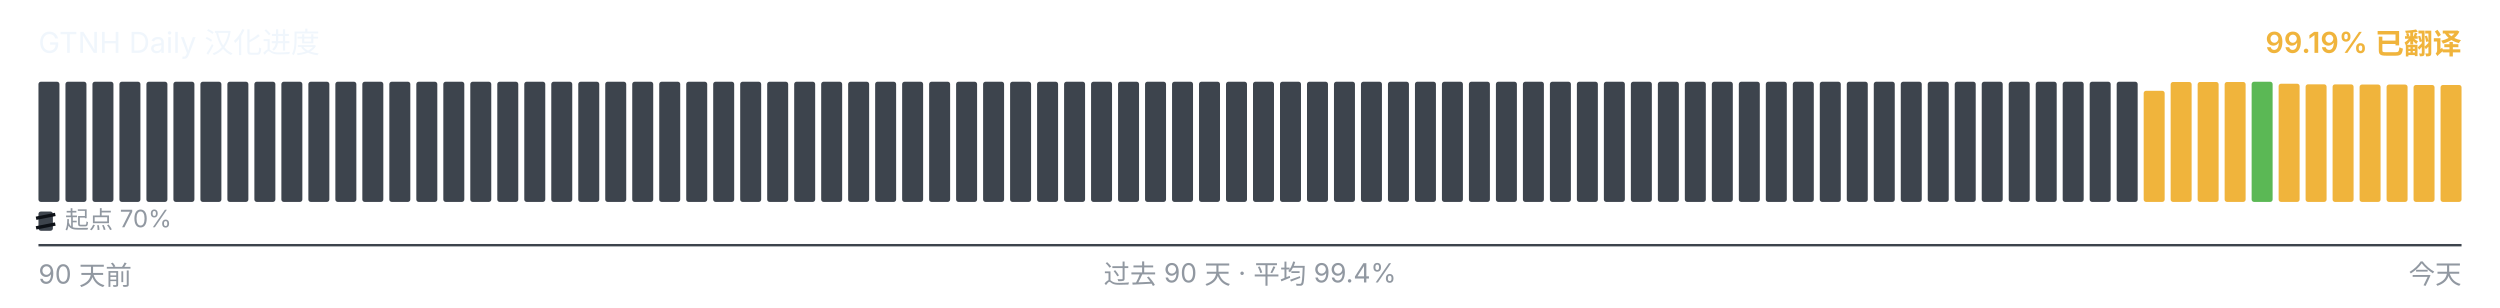
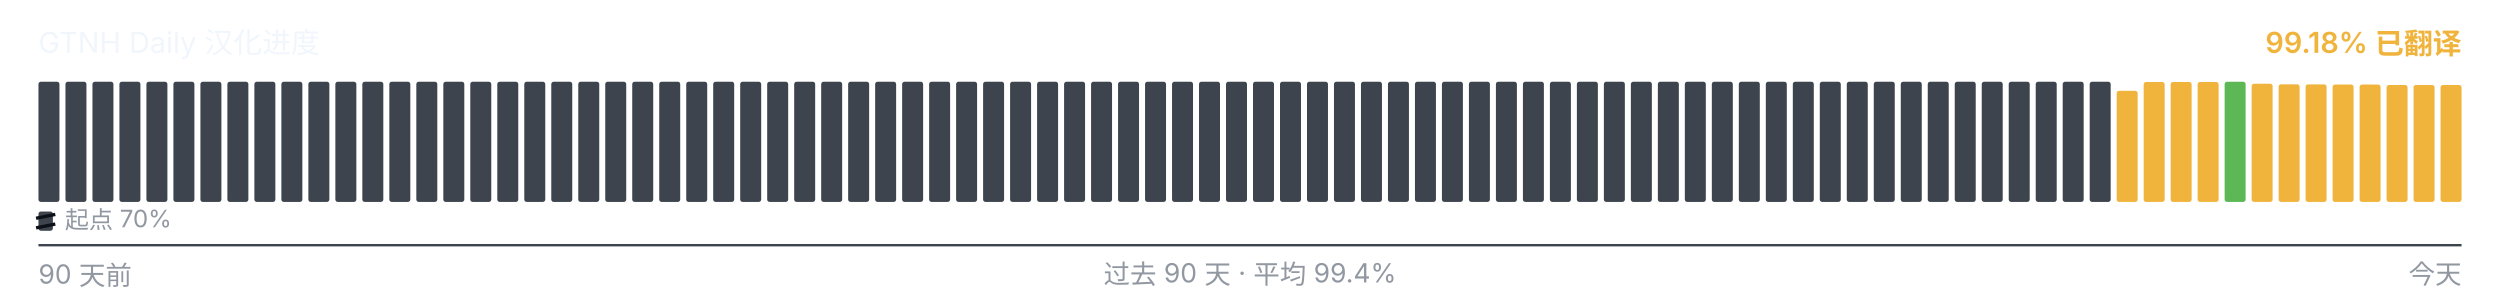
<svg xmlns="http://www.w3.org/2000/svg" viewBox="0 0 1040 128" width="1040" height="128" role="img" aria-label="GTNH Daily 汉化进度">
  <g font-family="-apple-system, BlinkMacSystemFont, &quot;Segoe UI&quot;, &quot;PingFang SC&quot;, &quot;Hiragino Sans GB&quot;, &quot;Microsoft YaHei&quot;, &quot;Source Han Sans SC&quot;, sans-serif" font-size="12">
    <text x="16" y="22" fill="#f0f6fc">GTNH Daily 汉化进度</text>
-     <text x="1024" y="22" text-anchor="end" fill="#F0B43C" font-weight="600">99.19% 已翻译</text>
+     <text x="1024" y="22" text-anchor="end" fill="#F0B43C" font-weight="600">99.18% 已翻译</text>
  </g>
  <g>
    <rect x="16.00" y="34.00" width="8.73" height="50.00" rx="1" ry="1" fill="#3d444d" />
    <rect x="27.23" y="34.00" width="8.73" height="50.00" rx="1" ry="1" fill="#3d444d" />
    <rect x="38.46" y="34.00" width="8.73" height="50.00" rx="1" ry="1" fill="#3d444d" />
    <rect x="49.68" y="34.00" width="8.73" height="50.00" rx="1" ry="1" fill="#3d444d" />
    <rect x="60.91" y="34.00" width="8.73" height="50.00" rx="1" ry="1" fill="#3d444d" />
    <rect x="72.14" y="34.00" width="8.73" height="50.00" rx="1" ry="1" fill="#3d444d" />
    <rect x="83.37" y="34.00" width="8.73" height="50.00" rx="1" ry="1" fill="#3d444d" />
    <rect x="94.59" y="34.00" width="8.73" height="50.00" rx="1" ry="1" fill="#3d444d" />
    <rect x="105.82" y="34.00" width="8.73" height="50.00" rx="1" ry="1" fill="#3d444d" />
    <rect x="117.05" y="34.00" width="8.73" height="50.00" rx="1" ry="1" fill="#3d444d" />
    <rect x="128.28" y="34.00" width="8.73" height="50.00" rx="1" ry="1" fill="#3d444d" />
    <rect x="139.51" y="34.00" width="8.73" height="50.00" rx="1" ry="1" fill="#3d444d" />
    <rect x="150.73" y="34.00" width="8.73" height="50.00" rx="1" ry="1" fill="#3d444d" />
    <rect x="161.96" y="34.00" width="8.73" height="50.00" rx="1" ry="1" fill="#3d444d" />
    <rect x="173.19" y="34.00" width="8.73" height="50.00" rx="1" ry="1" fill="#3d444d" />
    <rect x="184.42" y="34.00" width="8.73" height="50.00" rx="1" ry="1" fill="#3d444d" />
    <rect x="195.64" y="34.00" width="8.73" height="50.00" rx="1" ry="1" fill="#3d444d" />
    <rect x="206.87" y="34.00" width="8.73" height="50.00" rx="1" ry="1" fill="#3d444d" />
    <rect x="218.10" y="34.00" width="8.73" height="50.00" rx="1" ry="1" fill="#3d444d" />
    <rect x="229.33" y="34.00" width="8.73" height="50.00" rx="1" ry="1" fill="#3d444d" />
    <rect x="240.56" y="34.00" width="8.73" height="50.00" rx="1" ry="1" fill="#3d444d" />
    <rect x="251.78" y="34.00" width="8.73" height="50.00" rx="1" ry="1" fill="#3d444d" />
    <rect x="263.01" y="34.00" width="8.73" height="50.00" rx="1" ry="1" fill="#3d444d" />
    <rect x="274.24" y="34.00" width="8.73" height="50.00" rx="1" ry="1" fill="#3d444d" />
    <rect x="285.47" y="34.00" width="8.73" height="50.00" rx="1" ry="1" fill="#3d444d" />
    <rect x="296.69" y="34.00" width="8.73" height="50.00" rx="1" ry="1" fill="#3d444d" />
    <rect x="307.92" y="34.00" width="8.73" height="50.00" rx="1" ry="1" fill="#3d444d" />
    <rect x="319.15" y="34.00" width="8.73" height="50.00" rx="1" ry="1" fill="#3d444d" />
    <rect x="330.38" y="34.00" width="8.73" height="50.00" rx="1" ry="1" fill="#3d444d" />
    <rect x="341.61" y="34.00" width="8.73" height="50.00" rx="1" ry="1" fill="#3d444d" />
    <rect x="352.83" y="34.00" width="8.73" height="50.00" rx="1" ry="1" fill="#3d444d" />
    <rect x="364.06" y="34.00" width="8.73" height="50.00" rx="1" ry="1" fill="#3d444d" />
    <rect x="375.29" y="34.00" width="8.73" height="50.00" rx="1" ry="1" fill="#3d444d" />
    <rect x="386.52" y="34.00" width="8.73" height="50.00" rx="1" ry="1" fill="#3d444d" />
    <rect x="397.74" y="34.00" width="8.73" height="50.00" rx="1" ry="1" fill="#3d444d" />
    <rect x="408.97" y="34.00" width="8.73" height="50.00" rx="1" ry="1" fill="#3d444d" />
    <rect x="420.20" y="34.00" width="8.73" height="50.00" rx="1" ry="1" fill="#3d444d" />
    <rect x="431.43" y="34.00" width="8.73" height="50.00" rx="1" ry="1" fill="#3d444d" />
    <rect x="442.66" y="34.00" width="8.73" height="50.00" rx="1" ry="1" fill="#3d444d" />
    <rect x="453.88" y="34.00" width="8.73" height="50.00" rx="1" ry="1" fill="#3d444d" />
    <rect x="465.11" y="34.00" width="8.73" height="50.00" rx="1" ry="1" fill="#3d444d" />
    <rect x="476.34" y="34.00" width="8.73" height="50.00" rx="1" ry="1" fill="#3d444d" />
    <rect x="487.57" y="34.00" width="8.73" height="50.00" rx="1" ry="1" fill="#3d444d" />
    <rect x="498.79" y="34.00" width="8.73" height="50.00" rx="1" ry="1" fill="#3d444d" />
    <rect x="510.02" y="34.00" width="8.73" height="50.00" rx="1" ry="1" fill="#3d444d" />
    <rect x="521.25" y="34.00" width="8.73" height="50.00" rx="1" ry="1" fill="#3d444d" />
    <rect x="532.48" y="34.00" width="8.73" height="50.00" rx="1" ry="1" fill="#3d444d" />
    <rect x="543.71" y="34.00" width="8.73" height="50.00" rx="1" ry="1" fill="#3d444d" />
    <rect x="554.93" y="34.00" width="8.73" height="50.00" rx="1" ry="1" fill="#3d444d" />
    <rect x="566.16" y="34.00" width="8.73" height="50.00" rx="1" ry="1" fill="#3d444d" />
    <rect x="577.39" y="34.00" width="8.73" height="50.00" rx="1" ry="1" fill="#3d444d" />
    <rect x="588.62" y="34.00" width="8.73" height="50.00" rx="1" ry="1" fill="#3d444d" />
    <rect x="599.84" y="34.00" width="8.73" height="50.00" rx="1" ry="1" fill="#3d444d" />
    <rect x="611.07" y="34.00" width="8.73" height="50.00" rx="1" ry="1" fill="#3d444d" />
    <rect x="622.30" y="34.00" width="8.73" height="50.00" rx="1" ry="1" fill="#3d444d" />
    <rect x="633.53" y="34.00" width="8.73" height="50.00" rx="1" ry="1" fill="#3d444d" />
    <rect x="644.76" y="34.00" width="8.73" height="50.00" rx="1" ry="1" fill="#3d444d" />
    <rect x="655.98" y="34.00" width="8.73" height="50.00" rx="1" ry="1" fill="#3d444d" />
    <rect x="667.21" y="34.00" width="8.73" height="50.00" rx="1" ry="1" fill="#3d444d" />
    <rect x="678.44" y="34.00" width="8.73" height="50.00" rx="1" ry="1" fill="#3d444d" />
    <rect x="689.67" y="34.00" width="8.73" height="50.00" rx="1" ry="1" fill="#3d444d" />
    <rect x="700.89" y="34.00" width="8.73" height="50.00" rx="1" ry="1" fill="#3d444d" />
    <rect x="712.12" y="34.00" width="8.73" height="50.00" rx="1" ry="1" fill="#3d444d" />
    <rect x="723.35" y="34.00" width="8.73" height="50.00" rx="1" ry="1" fill="#3d444d" />
    <rect x="734.58" y="34.00" width="8.73" height="50.00" rx="1" ry="1" fill="#3d444d" />
    <rect x="745.81" y="34.00" width="8.73" height="50.00" rx="1" ry="1" fill="#3d444d" />
    <rect x="757.03" y="34.00" width="8.73" height="50.00" rx="1" ry="1" fill="#3d444d" />
    <rect x="768.26" y="34.00" width="8.73" height="50.00" rx="1" ry="1" fill="#3d444d" />
    <rect x="779.49" y="34.00" width="8.73" height="50.00" rx="1" ry="1" fill="#3d444d" />
    <rect x="790.72" y="34.00" width="8.73" height="50.00" rx="1" ry="1" fill="#3d444d" />
    <rect x="801.94" y="34.00" width="8.73" height="50.00" rx="1" ry="1" fill="#3d444d" />
    <rect x="813.17" y="34.00" width="8.73" height="50.00" rx="1" ry="1" fill="#3d444d" />
    <rect x="824.40" y="34.00" width="8.73" height="50.00" rx="1" ry="1" fill="#3d444d" />
    <rect x="835.63" y="34.00" width="8.73" height="50.00" rx="1" ry="1" fill="#3d444d" />
    <rect x="846.86" y="34.00" width="8.73" height="50.00" rx="1" ry="1" fill="#3d444d" />
    <rect x="858.08" y="34.00" width="8.73" height="50.00" rx="1" ry="1" fill="#3d444d" />
    <rect x="869.31" y="34.00" width="8.73" height="50.00" rx="1" ry="1" fill="#3d444d" />
-     <rect x="880.54" y="34.00" width="8.73" height="50.00" rx="1" ry="1" fill="#3d444d" />
-     <rect x="891.77" y="37.77" width="8.73" height="46.23" rx="1" ry="1" fill="#F0B43C" />
+     <rect x="880.54" y="37.77" width="8.73" height="46.23" rx="1" ry="1" fill="#F0B43C" />
+     <rect x="891.77" y="34.10" width="8.73" height="49.90" rx="1" ry="1" fill="#F0B43C" />
    <rect x="902.99" y="34.10" width="8.73" height="49.90" rx="1" ry="1" fill="#F0B43C" />
    <rect x="914.22" y="34.10" width="8.73" height="49.90" rx="1" ry="1" fill="#F0B43C" />
-     <rect x="925.45" y="34.10" width="8.73" height="49.90" rx="1" ry="1" fill="#F0B43C" />
-     <rect x="936.68" y="34.00" width="8.73" height="50.00" rx="1" ry="1" fill="#5BB855" />
-     <rect x="947.91" y="34.83" width="8.73" height="49.17" rx="1" ry="1" fill="#F0B43C" />
-     <rect x="959.13" y="35.08" width="8.73" height="48.92" rx="1" ry="1" fill="#F0B43C" />
-     <rect x="970.36" y="35.10" width="8.73" height="48.90" rx="1" ry="1" fill="#F0B43C" />
-     <rect x="981.59" y="35.17" width="8.73" height="48.83" rx="1" ry="1" fill="#F0B43C" />
-     <rect x="992.82" y="35.18" width="8.73" height="48.82" rx="1" ry="1" fill="#F0B43C" />
+     <rect x="925.45" y="34.00" width="8.73" height="50.00" rx="1" ry="1" fill="#5BB855" />
+     <rect x="936.68" y="34.83" width="8.73" height="49.17" rx="1" ry="1" fill="#F0B43C" />
+     <rect x="947.91" y="35.08" width="8.73" height="48.92" rx="1" ry="1" fill="#F0B43C" />
+     <rect x="959.13" y="35.10" width="8.73" height="48.90" rx="1" ry="1" fill="#F0B43C" />
+     <rect x="970.36" y="35.17" width="8.73" height="48.83" rx="1" ry="1" fill="#F0B43C" />
+     <rect x="981.59" y="35.18" width="8.73" height="48.82" rx="1" ry="1" fill="#F0B43C" />
+     <rect x="992.82" y="35.35" width="8.73" height="48.65" rx="1" ry="1" fill="#F0B43C" />
    <rect x="1004.04" y="35.35" width="8.73" height="48.65" rx="1" ry="1" fill="#F0B43C" />
-     <rect x="1015.27" y="35.35" width="8.73" height="48.65" rx="1" ry="1" fill="#F0B43C" />
+     <rect x="1015.27" y="35.37" width="8.73" height="48.63" rx="1" ry="1" fill="#F0B43C" />
  </g>
  <g aria-hidden="true">
    <rect x="16" y="88" width="6" height="8" rx="1" fill="#3d444d" />
    <line x1="15" y1="90.80" x2="23" y2="89.20" stroke="#0d1117" stroke-width="1.4" />
    <line x1="15" y1="94.80" x2="23" y2="93.20" stroke="#0d1117" stroke-width="1.4" />
    <text x="27" y="95" font-family="-apple-system, BlinkMacSystemFont, &quot;Segoe UI&quot;, &quot;PingFang SC&quot;, &quot;Hiragino Sans GB&quot;, &quot;Microsoft YaHei&quot;, &quot;Source Han Sans SC&quot;, sans-serif" font-size="10" fill="#9198a1">起点 70%</text>
  </g>
  <line x1="16" x2="1024" y1="102" y2="102" stroke="#3d444d" stroke-width="1" />
  <g font-family="-apple-system, BlinkMacSystemFont, &quot;Segoe UI&quot;, &quot;PingFang SC&quot;, &quot;Hiragino Sans GB&quot;, &quot;Microsoft YaHei&quot;, &quot;Source Han Sans SC&quot;, sans-serif" font-size="11" fill="#9198a1">
    <text x="16" y="118">90 天前</text>
    <text x="520" y="118" text-anchor="middle">过去 90 天 · 平均 99.4%</text>
    <text x="1024" y="118" text-anchor="end">今天</text>
  </g>
</svg>
